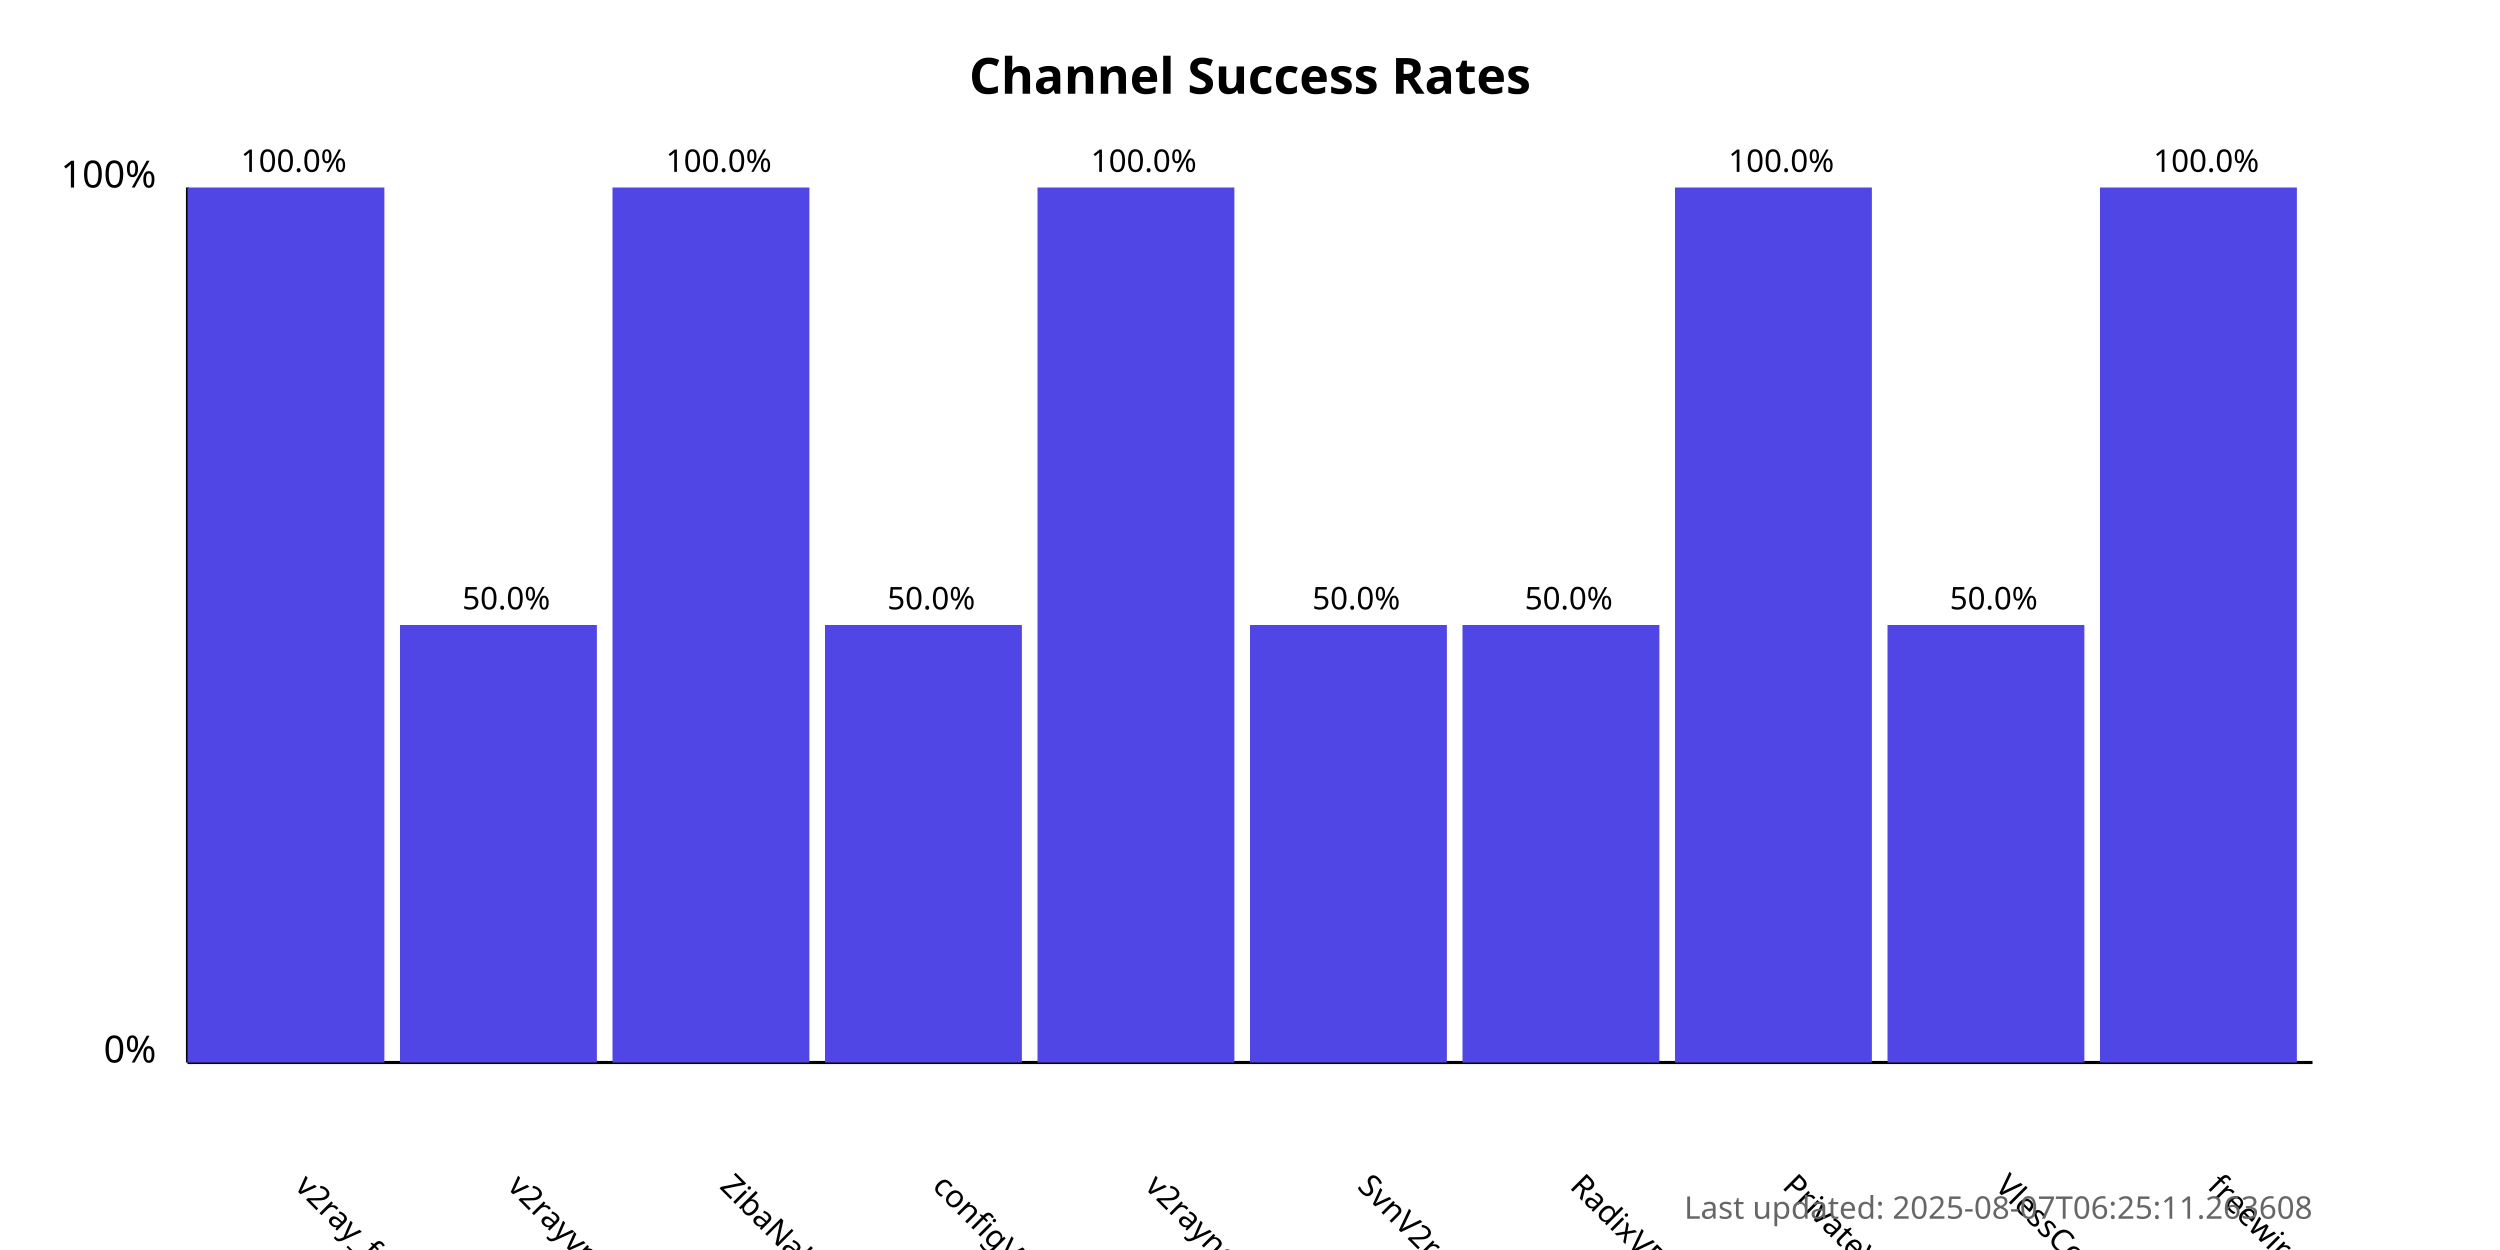
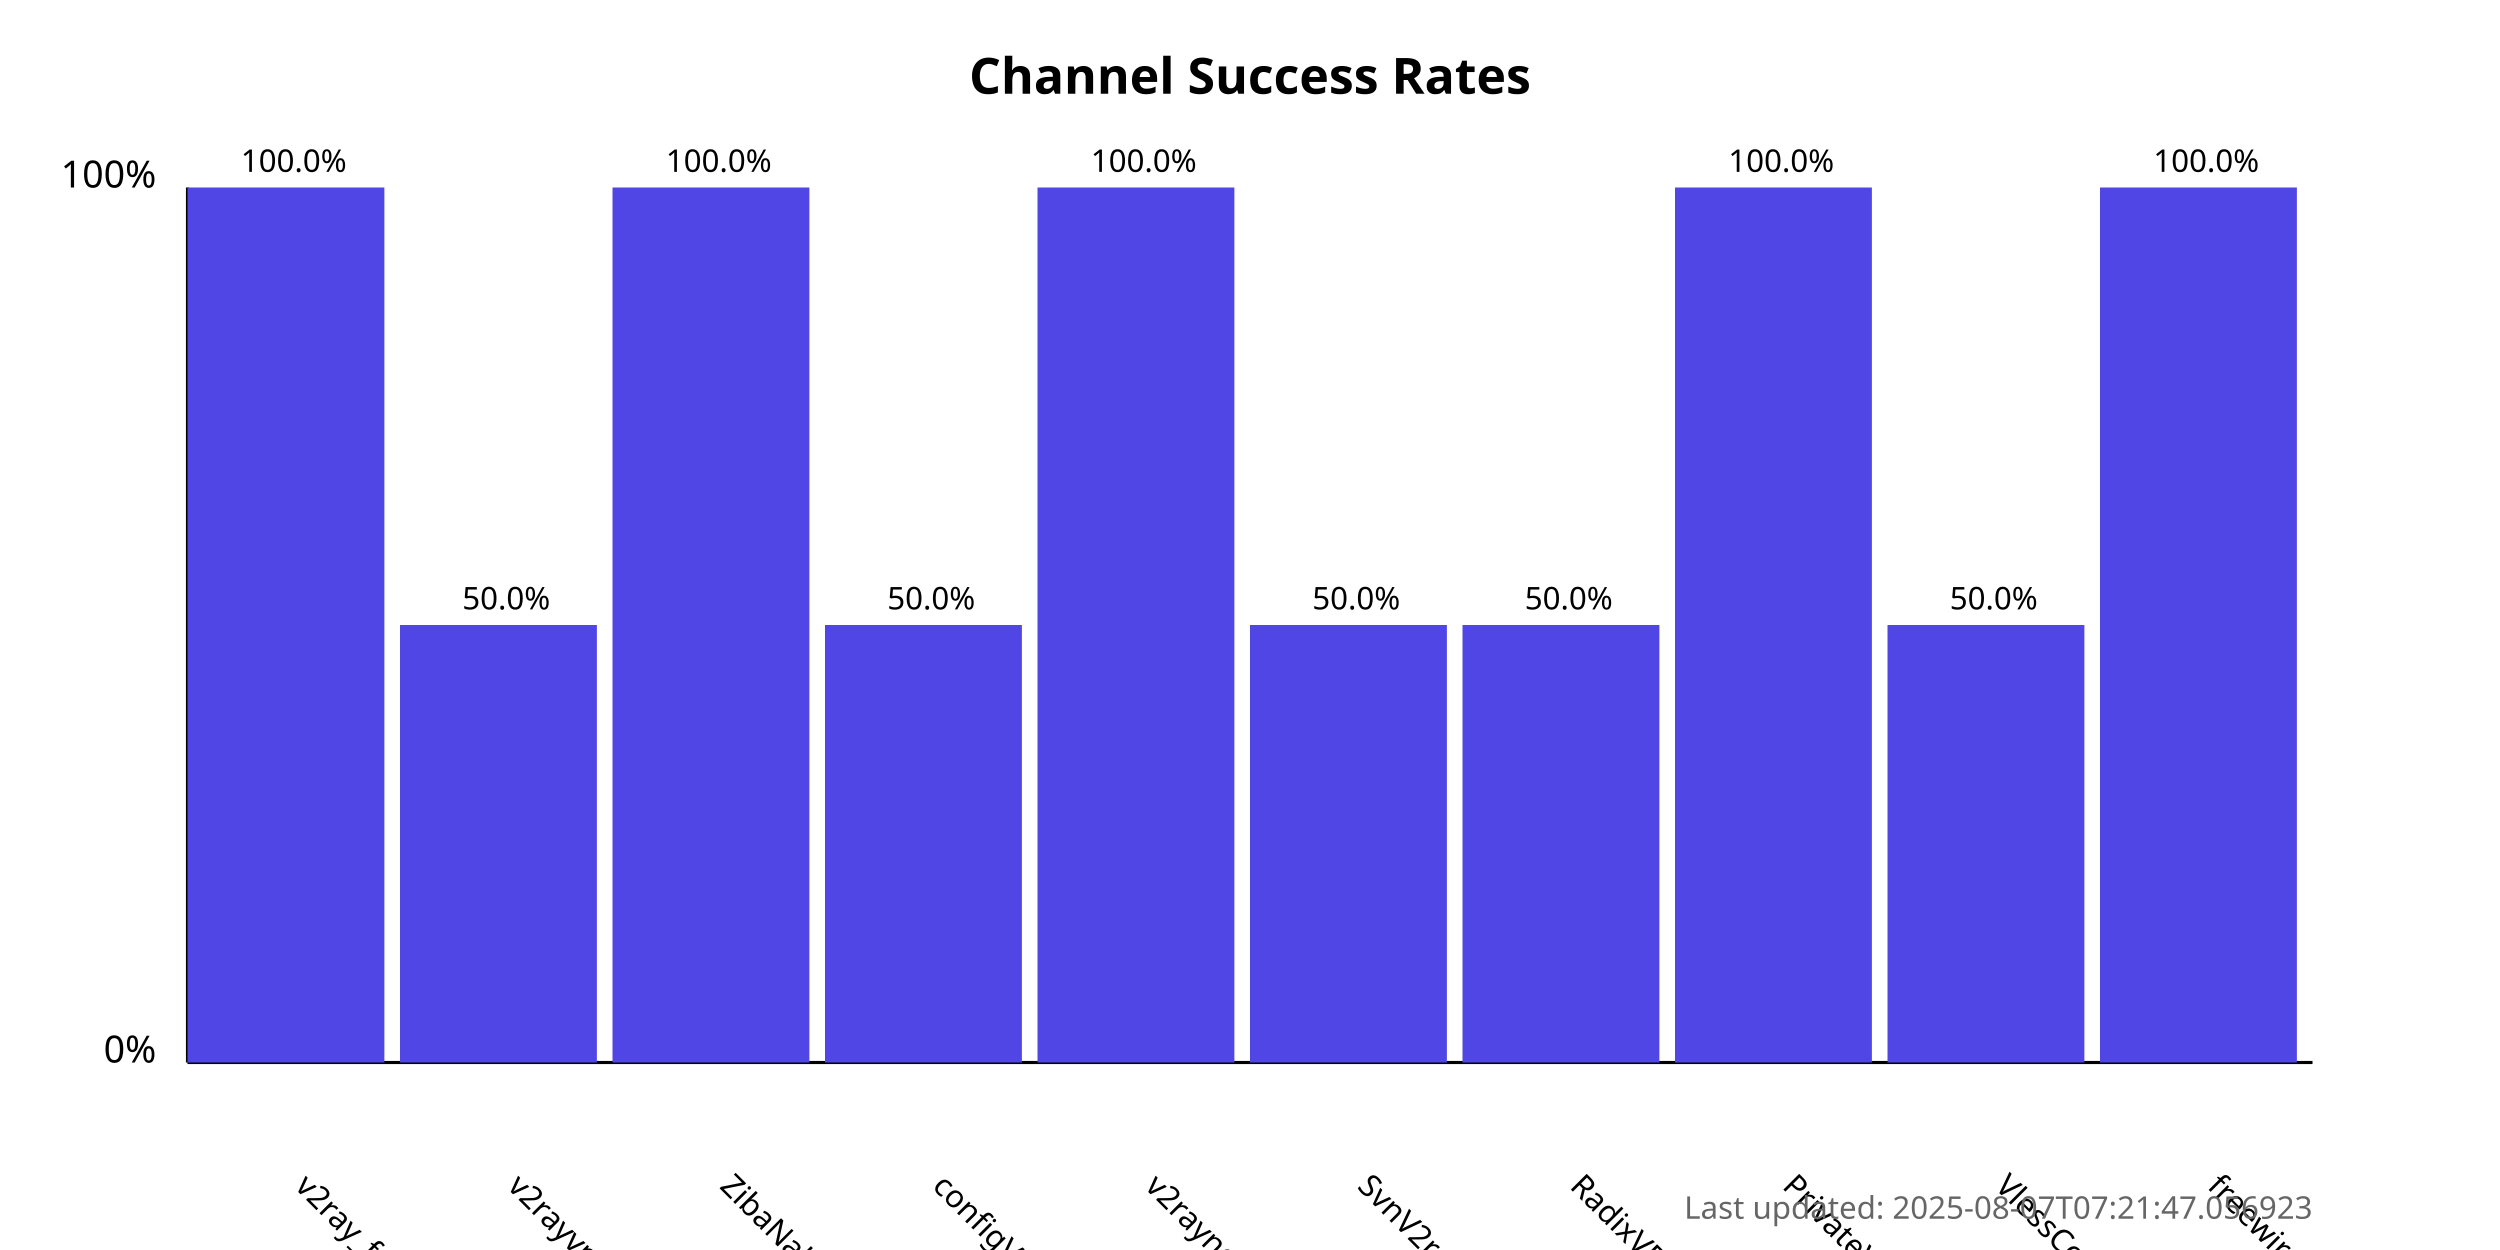
<svg xmlns="http://www.w3.org/2000/svg" width="800" height="400">
  <style>
            .chart-title { font: bold 16px sans-serif; }
            .axis-label { font: 12px sans-serif; }
            .tick-label { font: 10px sans-serif; }
            .bar { fill: #4f46e5; }
            .bar:hover { fill: #6366f1; }
            .timestamp { font: 10px sans-serif; fill: #666; }
        </style>
  <text x="400.0" y="30" text-anchor="middle" class="chart-title">
            Channel Success Rates
        </text>
  <line x1="60" y1="340" x2="60" y2="60" stroke="black" stroke-width="1" />
  <line x1="60" y1="340" x2="740" y2="340" stroke="black" stroke-width="1" />
  <text x="50" y="340" text-anchor="end" class="axis-label">0%</text>
  <text x="50" y="60" text-anchor="end" class="axis-label">100%</text>
  <g>
    <rect x="60" y="60.0" width="63.0" height="280.0" class="bar" />
    <text x="94.0" y="380" transform="rotate(45, 94.0, 380)" text-anchor="start" class="tick-label">
                v2ray_free_conf
            </text>
    <text x="94.0" y="55.0" text-anchor="middle" class="tick-label">
                100.0%
            </text>
  </g>
  <g>
    <rect x="128.0" y="200.0" width="63.0" height="140.0" class="bar" />
    <text x="162.0" y="380" transform="rotate(45, 162.0, 380)" text-anchor="start" class="tick-label">
                v2rayvpno
            </text>
    <text x="162.0" y="195.0" text-anchor="middle" class="tick-label">
                50.0%
            </text>
  </g>
  <g>
    <rect x="196.0" y="60.0" width="63.0" height="280.0" class="bar" />
    <text x="230.0" y="380" transform="rotate(45, 230.0, 380)" text-anchor="start" class="tick-label">
                ZibaNabz
            </text>
    <text x="230.0" y="55.0" text-anchor="middle" class="tick-label">
                100.0%
            </text>
  </g>
  <g>
    <rect x="264.0" y="200.0" width="63.0" height="140.0" class="bar" />
    <text x="298.0" y="380" transform="rotate(45, 298.0, 380)" text-anchor="start" class="tick-label">
                configV2rayForFree
            </text>
    <text x="298.0" y="195.0" text-anchor="middle" class="tick-label">
                50.0%
            </text>
  </g>
  <g>
    <rect x="332.0" y="60.0" width="63.0" height="280.0" class="bar" />
    <text x="366.0" y="380" transform="rotate(45, 366.0, 380)" text-anchor="start" class="tick-label">
                v2rayngvpn
            </text>
    <text x="366.0" y="55.0" text-anchor="middle" class="tick-label">
                100.0%
            </text>
  </g>
  <g>
    <rect x="400.0" y="200.0" width="63.0" height="140.0" class="bar" />
    <text x="434.0" y="380" transform="rotate(45, 434.0, 380)" text-anchor="start" class="tick-label">
                SvnV2ray
            </text>
    <text x="434.0" y="195.0" text-anchor="middle" class="tick-label">
                50.0%
            </text>
  </g>
  <g>
    <rect x="468.0" y="200.0" width="63.0" height="140.0" class="bar" />
    <text x="502.0" y="380" transform="rotate(45, 502.0, 380)" text-anchor="start" class="tick-label">
                RadixVPN
            </text>
    <text x="502.0" y="195.0" text-anchor="middle" class="tick-label">
                50.0%
            </text>
  </g>
  <g>
    <rect x="536.0" y="60.0" width="63.0" height="280.0" class="bar" />
    <text x="570.0" y="380" transform="rotate(45, 570.0, 380)" text-anchor="start" class="tick-label">
                PrivateVPNs
            </text>
    <text x="570.0" y="55.0" text-anchor="middle" class="tick-label">
                100.0%
            </text>
  </g>
  <g>
    <rect x="604.0" y="200.0" width="63.0" height="140.0" class="bar" />
    <text x="638.0" y="380" transform="rotate(45, 638.0, 380)" text-anchor="start" class="tick-label">
                VlessConfig
            </text>
    <text x="638.0" y="195.0" text-anchor="middle" class="tick-label">
                50.0%
            </text>
  </g>
  <g>
    <rect x="672.0" y="60.0" width="63.0" height="280.0" class="bar" />
    <text x="706.0" y="380" transform="rotate(45, 706.0, 380)" text-anchor="start" class="tick-label">
                freewireguard
            </text>
    <text x="706.0" y="55.0" text-anchor="middle" class="tick-label">
                100.0%
            </text>
  </g>
  <text x="740" y="390" text-anchor="end" class="timestamp">
-             Last updated: 2025-08-07T06:25:11.263608
+             Last updated: 2025-08-07T07:21:47.056923
        </text>
</svg>
